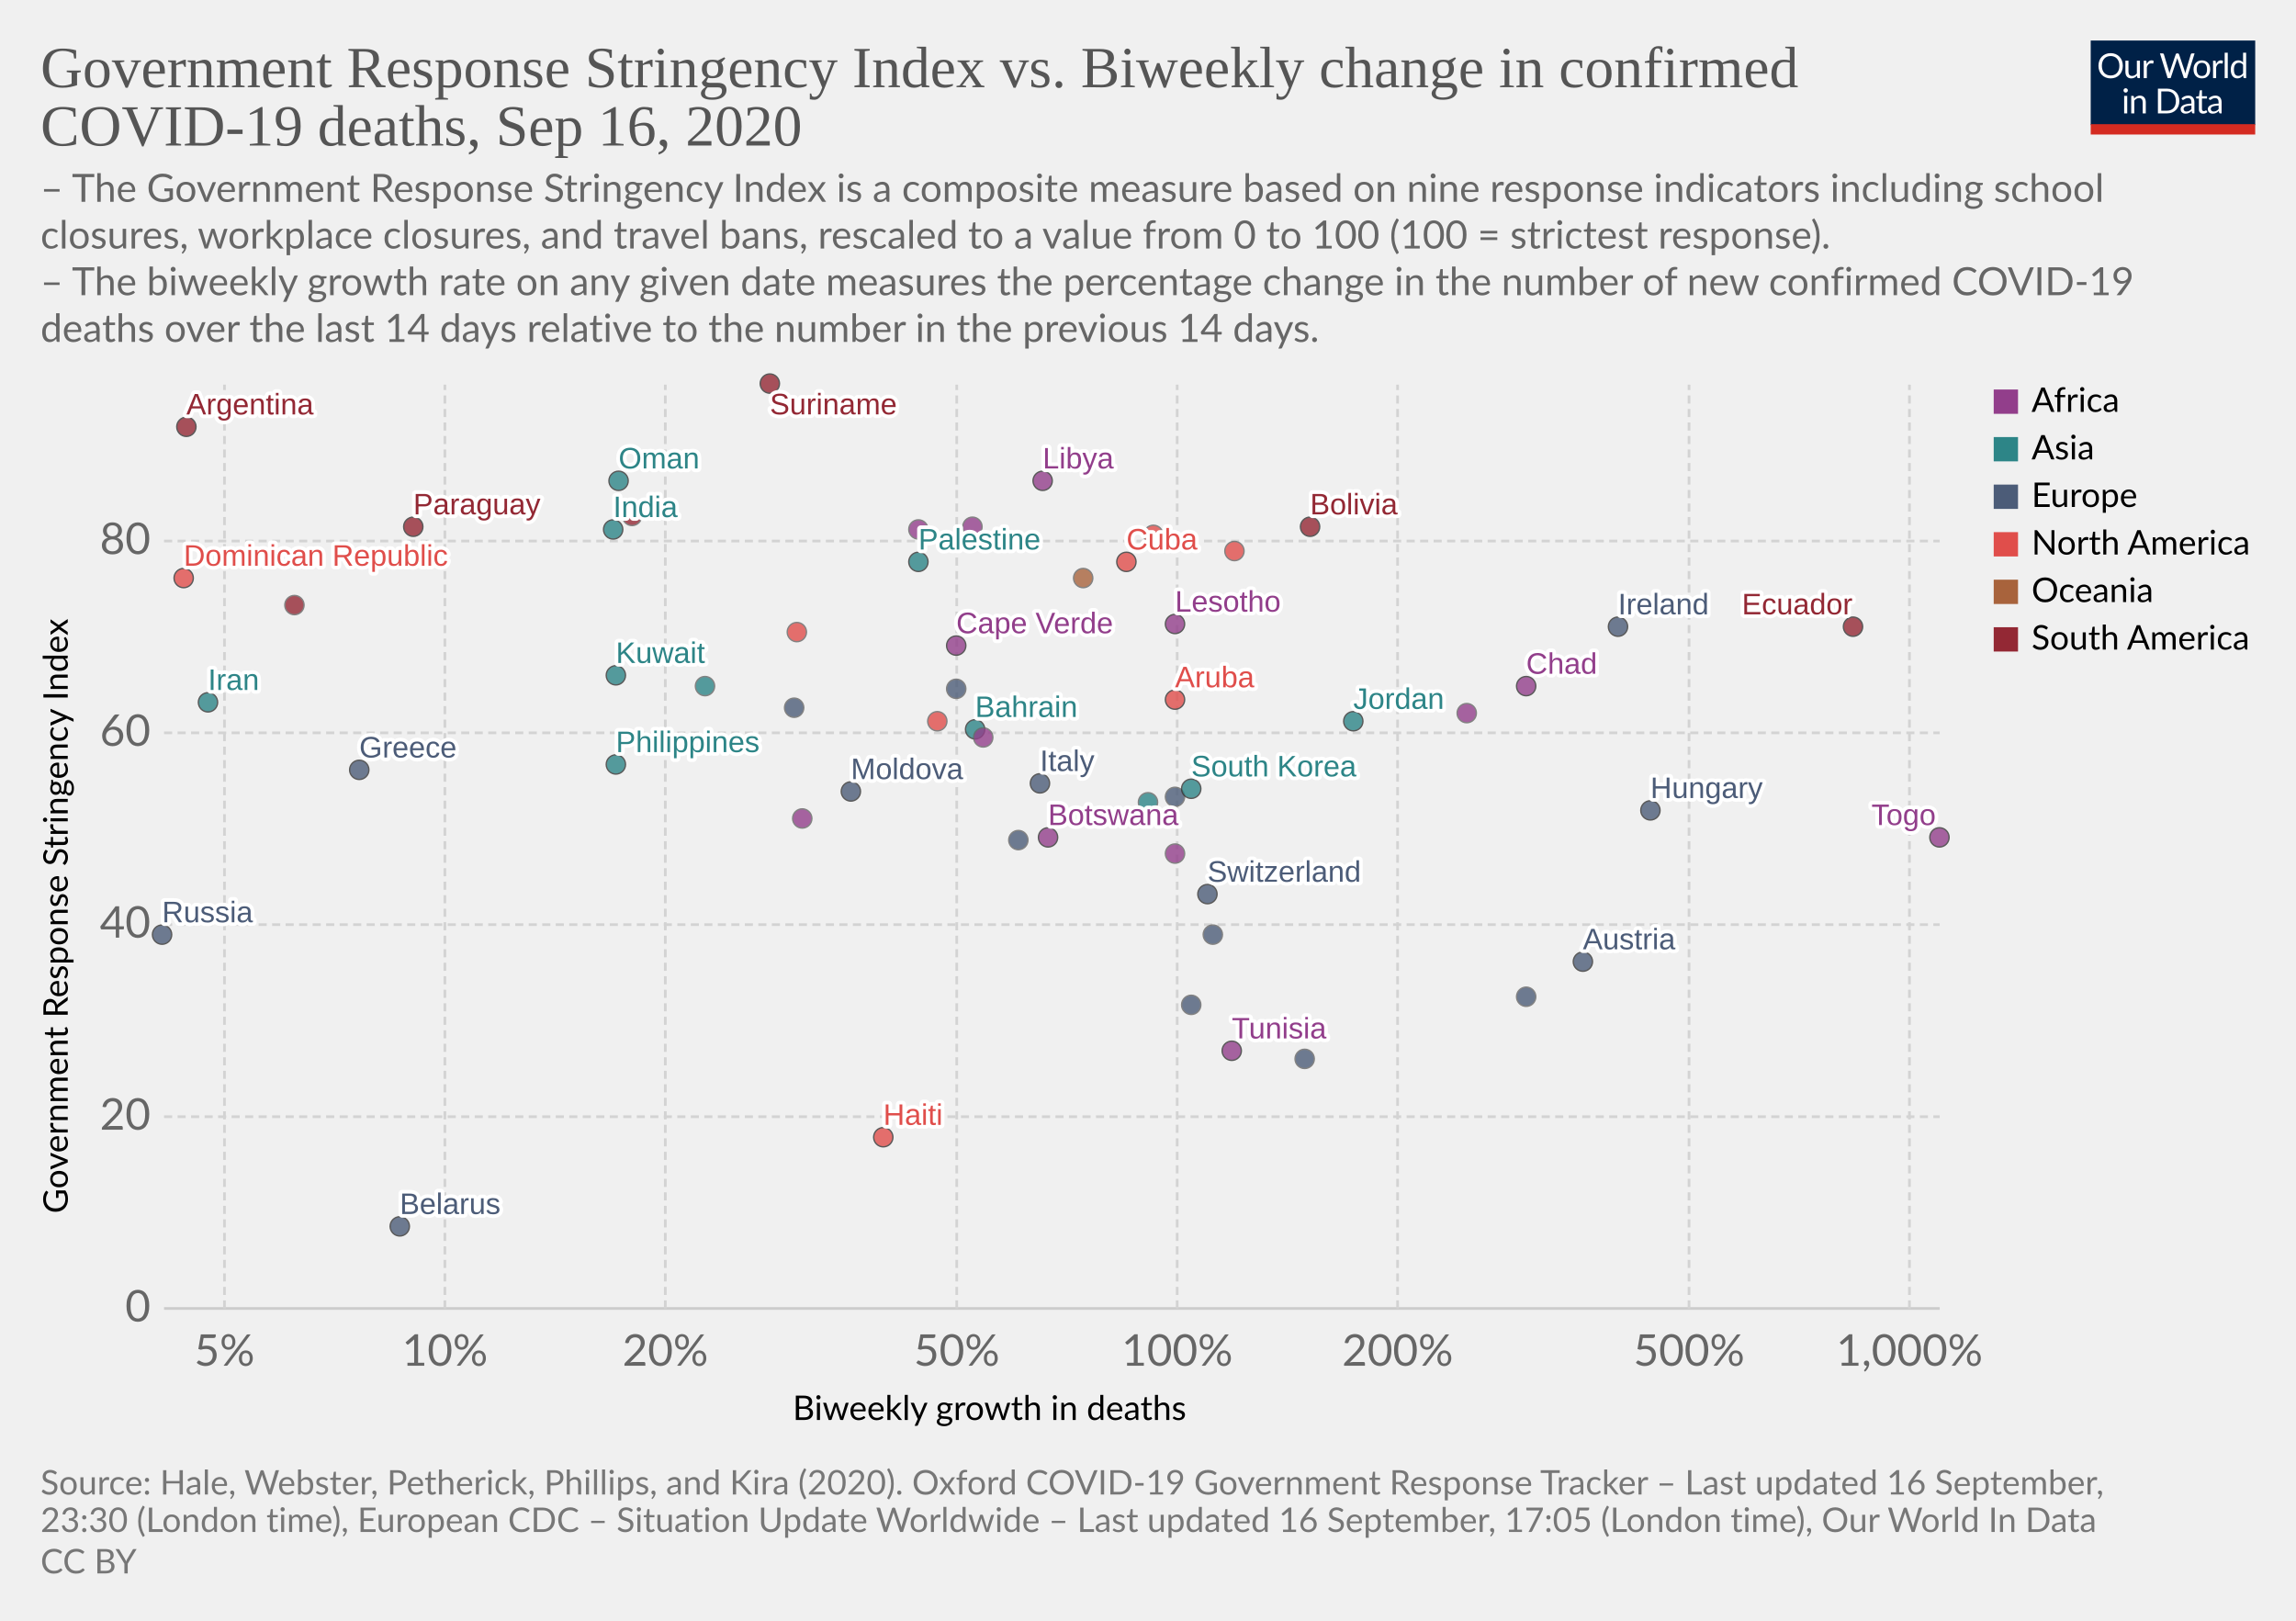
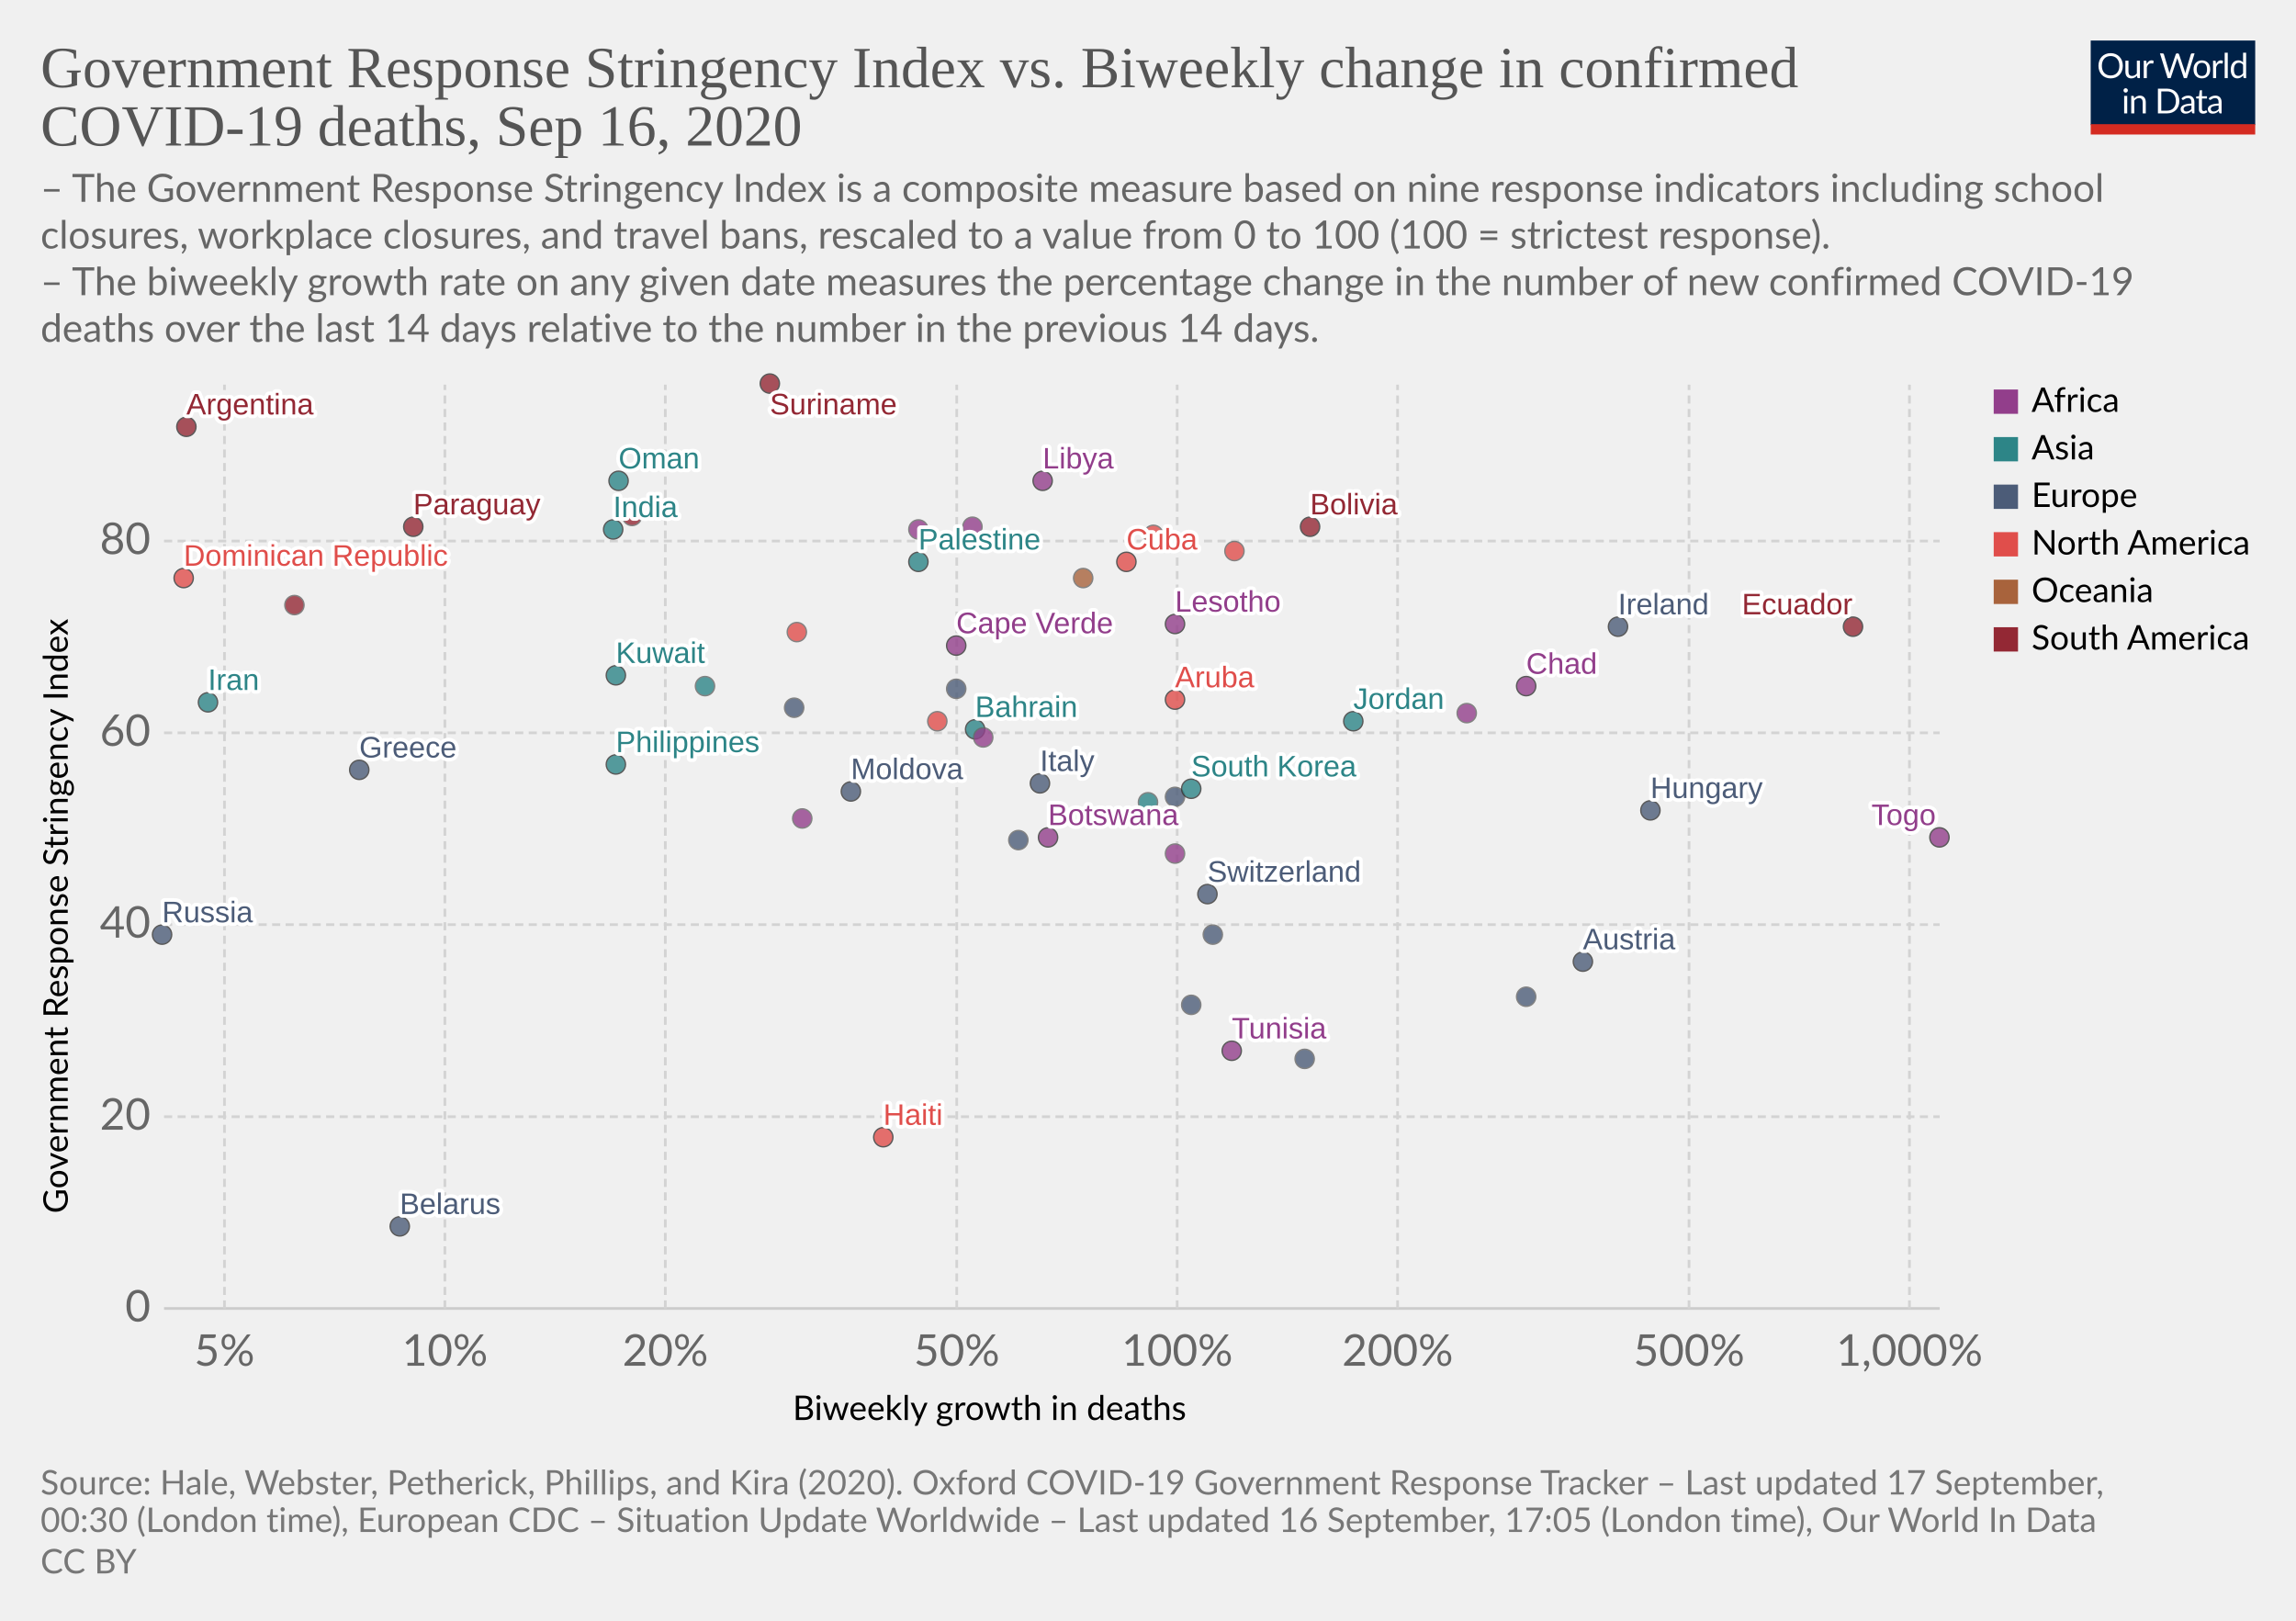
<svg xmlns="http://www.w3.org/2000/svg" version="1.1" style="background-color:#fff;-webkit-font-smoothing:antialiased" width="850" height="600" viewBox="0 0 850 600" font-family="Lato,'Helvetica Neue',Helvetica,Arial,sans-serif" font-size="18" text-rendering="optimizeLegibility">
  <g class="HeaderView">
    <g transform="matrix(.29 0 0 .29 774 15)">
      <svg width="210" height="120" viewBox="0 0 210 120" fill="none">
        <g clip-path="url(#clip0)">
          <path d="M0 0h210v107.89H0V0z" fill="#002147" />
          <path d="M40.98 32.25c0 2.36-.38 4.53-1.12 6.51a14.26 14.26 0 01-8.1 8.4c-1.9.78-4.02 1.17-6.34 1.17a16.6 16.6 0 01-6.33-1.17 14.31 14.31 0 01-8.08-8.4 18.29 18.29 0 01-1.12-6.51c0-2.36.38-4.53 1.12-6.5a14.32 14.32 0 018.07-8.44c1.92-.8 4.03-1.19 6.34-1.19 2.32 0 4.43.4 6.34 1.19 1.92.8 3.56 1.9 4.93 3.34a14.87 14.87 0 013.17 5.1 18.1 18.1 0 011.12 6.5zm-4.38 0c0-1.94-.26-3.68-.8-5.22a10.91 10.91 0 00-2.24-3.89 9.68 9.68 0 00-3.52-2.46 11.95 11.95 0 00-4.62-.86c-1.68 0-3.21.28-4.6.86a9.88 9.88 0 00-3.54 2.46 10.91 10.91 0 00-2.24 3.9c-.53 1.53-.8 3.27-.8 5.2 0 1.94.27 3.68.8 5.22a11.17 11.17 0 002.24 3.9 10.01 10.01 0 003.55 2.44c1.38.56 2.9.83 4.6.83 1.7 0 3.24-.27 4.61-.83a9.8 9.8 0 003.52-2.44 11.17 11.17 0 002.25-3.9c.53-1.54.8-3.28.8-5.21zm26.22-6.54V48H60.5c-.56 0-.9-.27-1.05-.81l-.31-2.4a12.45 12.45 0 01-3.26 2.6c-1.2.64-2.58.96-4.13.96-1.22 0-2.3-.2-3.24-.6a6.52 6.52 0 01-2.33-1.7 7.37 7.37 0 01-1.43-2.67c-.3-1.04-.46-2.2-.46-3.45V25.7h3.91v14.22c0 1.68.38 2.99 1.15 3.91.77.93 1.96 1.39 3.54 1.39 1.16 0 2.24-.27 3.23-.82a10.42 10.42 0 002.8-2.28V25.7h3.91zm8.61 4.47a9.94 9.94 0 012.6-3.56 5.64 5.64 0 013.76-1.3c.47 0 .92.05 1.34.15.44.1.83.27 1.17.49l-.3 2.92c-.09.37-.3.55-.66.55-.2 0-.5-.04-.9-.13a6.21 6.21 0 00-3.24.18c-.54.2-1.03.5-1.47.92-.42.4-.81.9-1.17 1.5-.33.58-.64 1.26-.92 2.02V48H67.7V25.71h2.25c.42 0 .72.08.88.25.16.16.27.44.33.83l.26 3.39zm61.16-13.7L122.75 48h-3.82l-7.99-24.05a21.95 21.95 0 01-.42-1.58 38.36 38.36 0 01-.44 1.58L102.05 48h-3.83L88.4 16.47h3.54c.38 0 .7.1.95.29.26.2.43.43.5.73l6.52 21.9c.1.4.2.83.28 1.28.1.46.2.94.29 1.46l.3-1.46c.12-.47.25-.9.38-1.27l7.41-21.91c.1-.25.26-.48.51-.69.27-.22.58-.33.95-.33h1.23c.38 0 .69.1.92.29.24.2.41.43.53.73l7.4 21.9a28.4 28.4 0 01.68 2.62 29.52 29.52 0 01.52-2.61l6.54-21.91c.07-.27.23-.5.48-.7.27-.21.58-.32.95-.32h3.32zm9.35 8.88c1.63 0 3.1.27 4.4.82a9.43 9.43 0 015.46 5.94c.5 1.4.74 2.98.74 4.73 0 1.76-.25 3.34-.74 4.75a9.43 9.43 0 01-5.46 5.92c-1.3.52-2.77.79-4.4.79-1.64 0-3.12-.27-4.44-.8a9.42 9.42 0 01-3.35-2.3c-.92-1-1.63-2.2-2.13-3.61-.49-1.41-.73-3-.73-4.75s.24-3.33.73-4.73c.5-1.43 1.2-2.64 2.13-3.63a9.4 9.4 0 013.35-2.31c1.32-.55 2.8-.82 4.44-.82zm0 19.89c2.2 0 3.84-.73 4.93-2.2 1.08-1.48 1.63-3.54 1.63-6.18 0-2.66-.55-4.72-1.63-6.2-1.09-1.49-2.73-2.23-4.93-2.23-1.12 0-2.09.2-2.93.57a5.7 5.7 0 00-2.06 1.65 7.5 7.5 0 00-1.24 2.67c-.26 1.04-.4 2.22-.4 3.54 0 2.64.55 4.7 1.64 6.18 1.1 1.47 2.76 2.2 4.99 2.2zm17.97-15.07a9.94 9.94 0 012.6-3.56 5.64 5.64 0 013.76-1.3c.47 0 .91.05 1.34.15.44.1.83.27 1.16.49l-.28 2.92c-.09.37-.31.55-.66.55-.2 0-.5-.04-.9-.13a6.2 6.2 0 00-3.24.18c-.54.2-1.03.5-1.47.92-.43.4-.82.9-1.17 1.5a13.1 13.1 0 00-.92 2.02V48h-3.94V25.71h2.24c.43 0 .72.08.88.25.17.16.28.44.33.83l.27 3.39zm15.04-14.59V48h-3.92V15.6h3.92zm19.55 15.43a6.22 6.22 0 00-2.38-2.05 6.7 6.7 0 00-2.86-.6c-2.07 0-3.66.75-4.77 2.23-1.12 1.48-1.68 3.6-1.68 6.33 0 1.46.13 2.7.38 3.74a7.29 7.29 0 001.1 2.56 4.35 4.35 0 001.78 1.45c.7.3 1.5.46 2.4.46 1.29 0 2.41-.3 3.36-.88a9.6 9.6 0 002.67-2.49V31.02zm3.91-15.43V48h-2.33c-.56 0-.9-.27-1.06-.81l-.35-2.71a12.13 12.13 0 01-3.25 2.77 8.28 8.28 0 01-4.23 1.06 7.31 7.31 0 01-6.14-2.9c-.73-.96-1.3-2.15-1.69-3.57a18.35 18.35 0 01.07-9.48 11.29 11.29 0 011.89-3.7 8.7 8.7 0 017.06-3.34 7.96 7.96 0 016.12 2.62V15.59h3.91zM46.61 70.71V93H42.7V70.71h3.91zm.84-7c0 .39-.08.75-.24 1.09a2.81 2.81 0 01-1.52 1.47 2.67 2.67 0 01-2.16 0 2.9 2.9 0 01-1.45-1.47 2.67 2.67 0 010-2.16c.15-.35.35-.65.6-.9.25-.27.53-.47.85-.62a2.67 2.67 0 012.16 0c.35.15.65.35.9.62.27.25.47.55.62.9.16.34.24.7.24 1.08zm7.97 10.24c.49-.54 1-1.04 1.54-1.48a9.85 9.85 0 013.66-1.84 8.96 8.96 0 015.43.35c.94.4 1.72.97 2.33 1.71a7.36 7.36 0 011.43 2.67c.32 1.04.49 2.19.49 3.45V93h-3.94V78.81c0-1.69-.4-3-1.17-3.92-.76-.93-1.93-1.4-3.5-1.4a6.6 6.6 0 00-3.25.83c-1 .56-1.92 1.31-2.77 2.27V93h-3.94V70.71h2.35c.56 0 .9.28 1.04.82l.3 2.42zm57.7 3.3c0 2.36-.37 4.5-1.11 6.44a14.3 14.3 0 01-3.17 4.98 14.1 14.1 0 01-4.93 3.2c-1.9.76-4.02 1.13-6.33 1.13H85.8V61.47h11.77c2.31 0 4.42.39 6.33 1.15a13.8 13.8 0 018.1 8.18 17.75 17.75 0 011.12 6.45zm-4.37 0c0-1.94-.26-3.67-.8-5.2a10.94 10.94 0 00-2.23-3.87 9.57 9.57 0 00-3.53-2.42 12.23 12.23 0 00-4.61-.83h-7.5v24.62h7.5c1.7 0 3.24-.28 4.61-.84a9.7 9.7 0 003.53-2.4 10.94 10.94 0 002.24-3.87c.53-1.53.8-3.26.8-5.2zm19.8 5.72c-1.8.06-3.34.2-4.62.44-1.26.22-2.3.51-3.1.88-.8.36-1.37.8-1.74 1.3-.35.5-.53 1.05-.53 1.67 0 .58.1 1.1.3 1.52a3 3 0 00.76 1.05c.34.27.73.46 1.17.6.45.11.94.17 1.45.17a7.28 7.28 0 003.5-.81 11.95 11.95 0 002.82-2.2v-4.62zm-12.65-9.11a12.73 12.73 0 013.98-2.66c1.43-.59 3-.88 4.73-.88 1.25 0 2.36.2 3.33.61a6.81 6.81 0 013.94 4.38c.33 1.04.5 2.19.5 3.43V93h-1.74a1.8 1.8 0 01-.88-.18c-.2-.13-.36-.38-.48-.74l-.44-2.12c-.59.55-1.16 1.03-1.72 1.46a9.48 9.48 0 01-3.74 1.7c-.69.15-1.46.23-2.3.23-.87 0-1.69-.12-2.45-.35a5.34 5.34 0 01-3.34-2.93 6.64 6.64 0 01-.49-2.64c0-.88.25-1.72.73-2.53a6.33 6.33 0 012.35-2.17c1.09-.63 2.5-1.15 4.25-1.54 1.75-.41 3.89-.65 6.42-.7v-1.75c0-1.73-.37-3.03-1.12-3.91-.75-.9-1.84-1.34-3.28-1.34-.97 0-1.78.12-2.44.37-.64.23-1.2.5-1.7.81l-1.23.82c-.33.23-.67.35-1 .35-.27 0-.5-.07-.69-.2a2.1 2.1 0 01-.48-.53l-.7-1.25zm27.67 19.5c-1.76 0-3.12-.5-4.07-1.48-.94-.98-1.41-2.4-1.41-4.25V74h-2.68a.9.9 0 01-.6-.2c-.16-.14-.24-.36-.24-.66v-1.56l3.65-.46.9-6.89a.9.9 0 01.29-.52.88.88 0 01.62-.22H142v7.67h6.44V74H142v13.38c0 .94.22 1.63.68 2.09.45.45 1.04.68 1.76.68a3.21 3.21 0 001.85-.53l.55-.35c.16-.12.3-.18.41-.18.2 0 .4.13.55.38l1.15 1.87a7.45 7.45 0 01-2.44 1.5c-.96.35-1.94.52-2.95.52zm19.68-10.4c-1.8.07-3.34.21-4.62.45-1.26.22-2.3.51-3.1.88-.8.36-1.37.8-1.74 1.3-.35.5-.53 1.05-.53 1.67 0 .58.1 1.1.3 1.52.18.42.44.77.76 1.05.34.27.73.46 1.17.6.45.11.94.17 1.45.17a7.3 7.3 0 003.5-.81 12.04 12.04 0 002.82-2.2v-4.62zm-12.65-9.1a12.72 12.72 0 013.99-2.66c1.42-.59 3-.88 4.72-.88 1.25 0 2.36.2 3.33.61a6.81 6.81 0 013.94 4.38c.33 1.04.5 2.19.5 3.43V93h-1.74a1.8 1.8 0 01-.88-.18c-.2-.13-.36-.38-.48-.74l-.44-2.12c-.59.55-1.16 1.03-1.72 1.46a9.48 9.48 0 01-3.74 1.7c-.69.15-1.46.23-2.3.23-.87 0-1.69-.12-2.45-.35a5.33 5.33 0 01-3.34-2.93 6.62 6.62 0 01-.49-2.64c0-.88.25-1.72.73-2.53a6.33 6.33 0 012.35-2.17c1.09-.63 2.5-1.15 4.25-1.54a31.2 31.2 0 016.42-.7v-1.75c0-1.73-.37-3.03-1.12-3.91-.75-.9-1.84-1.34-3.28-1.34-.97 0-1.78.12-2.44.37-.64.23-1.2.5-1.7.81-.46.3-.87.57-1.22.82-.34.23-.68.35-1.02.35-.26 0-.49-.07-.68-.2a1.88 1.88 0 01-.48-.53l-.7-1.25z" fill="#fff" />
          <path fill="#D42B21" d="M0 106.79h210V120H0z" />
        </g>
        <defs>
          <clipPath id="clip0">
            <path fill="#fff" d="M0 0h210v120H0z" />
          </clipPath>
        </defs>
      </svg>
    </g>
    <a href="https://ourworldindata.org/grapher/stringency-index-vs-biweekly-covid-deaths?time=latest" target="_blank" font-family="&quot;Playfair Display&quot;,Georgia,&quot;Times New Roman&quot;,serif">
      <text font-size="21.6" x="15" y="32.3" fill="#555">
        <tspan x="15" y="32.28">Government Response Stringency Index vs. Biweekly change in confirmed</tspan>
        <tspan x="15" y="53.88">COVID-19 deaths, Sep 16, 2020</tspan>
      </text>
    </a>
    <text font-size="14.4" x="15" y="74.7" fill="#666">
      <tspan x="15" y="74.72">– The Government Response Stringency Index is a composite measure based on nine response indicators including school</tspan>
      <tspan x="15" y="92">closures, workplace closures, and travel bans, rescaled to a value from 0 to 100 (100 = strictest response).</tspan>
      <tspan x="15" y="109.28"> – The biweekly growth rate on any given date measures the percentage change in the number of new confirmed COVID-19</tspan>
      <tspan x="15" y="126.56">deaths over the last 14 days relative to the number in the previous 14 days.</tspan>
    </text>
  </g>
  <g class="ScatterPlot">
    <g class="DualAxisView">
      <g class="HorizontalAxis">
        <text font-size="12.6" x="293.5" y="525.7">
          <tspan x="293.47" y="525.68">Biweekly growth in deaths</tspan>
        </text>
        <text x="83.1" y="505.6" fill="#666" text-anchor="middle" font-size="16.2">5%</text>
        <text x="164.7" y="505.6" fill="#666" text-anchor="middle" font-size="16.2">10%</text>
        <text x="246.3" y="505.6" fill="#666" text-anchor="middle" font-size="16.2">20%</text>
        <text x="354.2" y="505.6" fill="#666" text-anchor="middle" font-size="16.2">50%</text>
        <text x="435.8" y="505.6" fill="#666" text-anchor="middle" font-size="16.2">100%</text>
        <text x="517.4" y="505.6" fill="#666" text-anchor="middle" font-size="16.2">200%</text>
        <text x="625.3" y="505.6" fill="#666" text-anchor="middle" font-size="16.2">500%</text>
        <text x="706.9" y="505.6" fill="#666" text-anchor="middle" font-size="16.2">1,000%</text>
      </g>
      <g class="VerticalAxis">
        <text font-size="12.6" x="-449.2" y="25.1" transform="rotate(-90)">
          <tspan x="-449.2" y="25.08">Government Response Stringency Index</tspan>
        </text>
        <text x="55.74" y="484.4" fill="#666" dominant-baseline="middle" text-anchor="end" font-size="16.2">0</text>
        <text x="55.74" y="413.4" fill="#666" dominant-baseline="middle" text-anchor="end" font-size="16.2">20</text>
        <text x="55.74" y="342.3" fill="#666" dominant-baseline="middle" text-anchor="end" font-size="16.2">40</text>
        <text x="55.74" y="271.3" fill="#666" dominant-baseline="middle" text-anchor="end" font-size="16.2">60</text>
        <text x="55.74" y="200.3" fill="#666" dominant-baseline="middle" text-anchor="end" font-size="16.2">80</text>
      </g>
      <g class="AxisGridLines horizontalLines">
        <path stroke="#ccc" d="M60.74 484.4h657.35" />
        <path stroke="#d3d3d3" stroke-dasharray="3,2" d="M60.74 413.4h657.35M60.74 342.3h657.35M60.74 271.3h657.35M60.74 200.3h657.35" />
      </g>
      <g class="AxisGridLines verticalLines" stroke="#d3d3d3" stroke-dasharray="3,2">
        <path d="M83.1 484.4v-342M164.7 484.4v-342M246.3 484.4v-342M354.2 484.4v-342M435.8 484.4v-342M517.4 484.4v-342M625.3 484.4v-342M706.9 484.4v-342" />
      </g>
    </g>
    <g class="PointsWithLabels clickable" clip-path="url(#a)" font-family="Arial, sans-serif">
      <path fill="rgba(255,255,255,0)" d="M60.74 142.4h657.35v342H60.74z" />
      <defs>
        <clipPath id="a">
          <path d="M50.74 132.4h677.35v362H50.74z" />
        </clipPath>
      </defs>
      <g class="key-Argentina_0">
        <circle cx="69" cy="158" r="3.57" fill="#932834" opacity=".8" stroke="#333" stroke-width=".5" />
      </g>
      <g class="key-Austria_0">
        <circle cx="586" cy="356" r="3.57" fill="#4C5C78" opacity=".8" stroke="#333" stroke-width=".5" />
      </g>
      <g class="key-Bahrain_0">
        <circle cx="361" cy="270" r="3.57" fill="#2D8587" opacity=".8" stroke="#333" stroke-width=".5" />
      </g>
      <g class="key-Belarus_0">
        <circle cx="148" cy="454" r="3.57" fill="#4C5C78" opacity=".8" stroke="#333" stroke-width=".5" />
      </g>
      <g class="key-Bolivia_0">
        <circle cx="485" cy="195" r="3.57" fill="#932834" opacity=".8" stroke="#333" stroke-width=".5" />
      </g>
      <g class="key-Botswana_0">
        <circle cx="388" cy="310" r="3.57" fill="#923E8B" opacity=".8" stroke="#333" stroke-width=".5" />
      </g>
      <g class="key-Switzerland_0">
        <circle cx="447" cy="331" r="3.57" fill="#4C5C78" opacity=".8" stroke="#333" stroke-width=".5" />
      </g>
      <g class="key-Costa-Rica_0">
        <circle cx="347" cy="267" r="3.57" fill="#E04E4B" opacity=".8" stroke="#666" stroke-width=".5" />
      </g>
      <g class="key-Czech-Republic_0">
        <circle cx="449" cy="346" r="3.57" fill="#4C5C78" opacity=".8" stroke="#666" stroke-width=".5" />
      </g>
      <g class="key-Tunisia_0">
        <circle cx="456" cy="389" r="3.57" fill="#923E8B" opacity=".8" stroke="#333" stroke-width=".5" />
      </g>
      <g class="key-Ukraine_0">
        <circle cx="354" cy="255" r="3.57" fill="#4C5C78" opacity=".8" stroke="#666" stroke-width=".5" />
      </g>
      <g class="key-Palestine_0">
        <circle cx="340" cy="208" r="3.57" fill="#2D8587" opacity=".8" stroke="#333" stroke-width=".5" />
      </g>
      <g class="key-Togo_0">
        <circle cx="718" cy="310" r="3.57" fill="#923E8B" opacity=".8" stroke="#333" stroke-width=".5" />
      </g>
      <g class="key-Moldova_0">
        <circle cx="315" cy="293" r="3.57" fill="#4C5C78" opacity=".8" stroke="#333" stroke-width=".5" />
      </g>
      <g class="key-Paraguay_0">
        <circle cx="153" cy="195" r="3.57" fill="#932834" opacity=".8" stroke="#333" stroke-width=".5" />
      </g>
      <g class="key-Cuba_0">
        <circle cx="417" cy="208" r="3.57" fill="#E04E4B" opacity=".8" stroke="#333" stroke-width=".5" />
      </g>
      <g class="key-Jamaica_0">
        <circle cx="457" cy="204" r="3.57" fill="#E04E4B" opacity=".8" stroke="#666" stroke-width=".5" />
      </g>
      <g class="key-Turkey_0">
        <circle cx="425" cy="297" r="3.57" fill="#2D8587" opacity=".8" stroke="#666" stroke-width=".5" />
      </g>
      <g class="key-Aruba_0">
        <circle cx="435" cy="259" r="3.57" fill="#E04E4B" opacity=".8" stroke="#333" stroke-width=".5" />
      </g>
      <g class="key-Denmark_0">
        <circle cx="435" cy="295" r="3.57" fill="#4C5C78" opacity=".8" stroke="#666" stroke-width=".5" />
      </g>
      <g class="key-Dominican-Republic_0">
        <circle cx="68" cy="214" r="3.57" fill="#E04E4B" opacity=".8" stroke="#333" stroke-width=".5" />
      </g>
      <g class="key-Ecuador_0">
        <circle cx="686" cy="232" r="3.57" fill="#932834" opacity=".8" stroke="#333" stroke-width=".5" />
      </g>
      <g class="key-Finland_0">
        <circle cx="565" cy="369" r="3.57" fill="#4C5C78" opacity=".8" stroke="#666" stroke-width=".5" />
      </g>
      <g class="key-France_0">
        <circle cx="377" cy="311" r="3.57" fill="#4C5C78" opacity=".8" stroke="#666" stroke-width=".5" />
      </g>
      <g class="key-United-Kingdom_0">
        <circle cx="294" cy="262" r="3.57" fill="#4C5C78" opacity=".8" stroke="#666" stroke-width=".5" />
      </g>
      <g class="key-Greece_0">
        <circle cx="133" cy="285" r="3.57" fill="#4C5C78" opacity=".8" stroke="#333" stroke-width=".5" />
      </g>
      <g class="key-Guyana_0">
        <circle cx="109" cy="224" r="3.57" fill="#932834" opacity=".8" stroke="#666" stroke-width=".5" />
      </g>
      <g class="key-Croatia_0">
        <circle cx="441" cy="372" r="3.57" fill="#4C5C78" opacity=".8" stroke="#666" stroke-width=".5" />
      </g>
      <g class="key-Hungary_0">
        <circle cx="611" cy="300" r="3.57" fill="#4C5C78" opacity=".8" stroke="#333" stroke-width=".5" />
      </g>
      <g class="key-India_0">
        <circle cx="227" cy="196" r="3.57" fill="#2D8587" opacity=".8" stroke="#333" stroke-width=".5" />
      </g>
      <g class="key-Ireland_0">
        <circle cx="599" cy="232" r="3.57" fill="#4C5C78" opacity=".8" stroke="#333" stroke-width=".5" />
      </g>
      <g class="key-Iran_0">
        <circle cx="77" cy="260" r="3.57" fill="#2D8587" opacity=".8" stroke="#333" stroke-width=".5" />
      </g>
      <g class="key-Russia_0">
        <circle cx="60" cy="346" r="3.57" fill="#4C5C78" opacity=".8" stroke="#333" stroke-width=".5" />
      </g>
      <g class="key-Slovakia_0">
        <circle cx="483" cy="392" r="3.57" fill="#4C5C78" opacity=".8" stroke="#666" stroke-width=".5" />
      </g>
      <g class="key-Uganda_0">
        <circle cx="360" cy="195" r="3.57" fill="#923E8B" opacity=".8" stroke="#666" stroke-width=".5" />
      </g>
      <g class="key-Venezuela_0">
        <circle cx="234" cy="191" r="3.57" fill="#932834" opacity=".8" stroke="#666" stroke-width=".5" />
      </g>
      <g class="key-Angola_0">
        <circle cx="340" cy="196" r="3.57" fill="#923E8B" opacity=".8" stroke="#666" stroke-width=".5" />
      </g>
      <g class="key-Haiti_0">
        <circle cx="327" cy="421" r="3.57" fill="#E04E4B" opacity=".8" stroke="#333" stroke-width=".5" />
      </g>
      <g class="key-Chad_0">
        <circle cx="565" cy="254" r="3.57" fill="#923E8B" opacity=".8" stroke="#333" stroke-width=".5" />
      </g>
      <g class="key-Cape-Verde_0">
        <circle cx="354" cy="239" r="3.57" fill="#923E8B" opacity=".8" stroke="#333" stroke-width=".5" />
      </g>
      <g class="key-Mozambique_0">
        <circle cx="543" cy="264" r="3.57" fill="#923E8B" opacity=".8" stroke="#666" stroke-width=".5" />
      </g>
      <g class="key-Libya_0">
        <circle cx="386" cy="178" r="3.57" fill="#923E8B" opacity=".8" stroke="#333" stroke-width=".5" />
      </g>
      <g class="key-Mali_0">
        <circle cx="435" cy="316" r="3.57" fill="#923E8B" opacity=".8" stroke="#666" stroke-width=".5" />
      </g>
      <g class="key-Puerto-Rico_0">
        <circle cx="295" cy="234" r="3.57" fill="#E04E4B" opacity=".8" stroke="#666" stroke-width=".5" />
      </g>
      <g class="key-Lesotho_0">
        <circle cx="435" cy="231" r="3.57" fill="#923E8B" opacity=".8" stroke="#333" stroke-width=".5" />
      </g>
      <g class="key-Italy_0">
        <circle cx="385" cy="290" r="3.57" fill="#4C5C78" opacity=".8" stroke="#333" stroke-width=".5" />
      </g>
      <g class="key-Jordan_0">
        <circle cx="501" cy="267" r="3.57" fill="#2D8587" opacity=".8" stroke="#333" stroke-width=".5" />
      </g>
      <g class="key-South-Korea_0">
        <circle cx="441" cy="292" r="3.57" fill="#2D8587" opacity=".8" stroke="#333" stroke-width=".5" />
      </g>
      <g class="key-Kuwait_0">
        <circle cx="228" cy="250" r="3.57" fill="#2D8587" opacity=".8" stroke="#333" stroke-width=".5" />
      </g>
      <g class="key-Lebanon_0">
        <circle cx="261" cy="254" r="3.57" fill="#2D8587" opacity=".8" stroke="#666" stroke-width=".5" />
      </g>
      <g class="key-Nigeria_0">
        <circle cx="364" cy="273" r="3.57" fill="#923E8B" opacity=".8" stroke="#666" stroke-width=".5" />
      </g>
      <g class="key-Oman_0">
        <circle cx="229" cy="178" r="3.57" fill="#2D8587" opacity=".8" stroke="#333" stroke-width=".5" />
      </g>
      <g class="key-Philippines_0">
        <circle cx="228" cy="283" r="3.57" fill="#2D8587" opacity=".8" stroke="#333" stroke-width=".5" />
      </g>
      <g class="key-Trinidad-and-Tobago_0">
        <circle cx="427" cy="198" r="3.57" fill="#E04E4B" opacity=".8" stroke="#666" stroke-width=".5" />
      </g>
      <g class="key-Suriname_0">
        <circle cx="285" cy="142" r="3.57" fill="#932834" opacity=".8" stroke="#333" stroke-width=".5" />
      </g>
      <g class="key-Guam_0">
        <circle cx="401" cy="214" r="3.57" fill="#A8633C" opacity=".8" stroke="#666" stroke-width=".5" />
      </g>
      <g class="key-Zambia_0">
        <circle cx="297" cy="303" r="3.57" fill="#923E8B" opacity=".8" stroke="#666" stroke-width=".5" />
      </g>
      <g class="backgroundLabels" fill="#333" font-size="11" font-weight="400">
        <text x="69" y="153.43" fill="#fff" stroke="#fff" stroke-linecap="round" stroke-linejoin="round" stroke-width=".25em">Argentina</text>
        <text x="69" y="153.43" fill="#932834">Argentina</text>
        <text x="586" y="351.43" fill="#fff" stroke="#fff" stroke-linecap="round" stroke-linejoin="round" stroke-width=".25em">Austria</text>
        <text x="586" y="351.43" fill="#4C5C78">Austria</text>
        <text x="361" y="265.43" fill="#fff" stroke="#fff" stroke-linecap="round" stroke-linejoin="round" stroke-width=".25em">Bahrain</text>
        <text x="361" y="265.43" fill="#2D8587">Bahrain</text>
        <text x="148" y="449.43" fill="#fff" stroke="#fff" stroke-linecap="round" stroke-linejoin="round" stroke-width=".25em">Belarus</text>
        <text x="148" y="449.43" fill="#4C5C78">Belarus</text>
        <text x="485" y="190.43" fill="#fff" stroke="#fff" stroke-linecap="round" stroke-linejoin="round" stroke-width=".25em">Bolivia</text>
        <text x="485" y="190.43" fill="#932834">Bolivia</text>
        <text x="388" y="305.43" fill="#fff" stroke="#fff" stroke-linecap="round" stroke-linejoin="round" stroke-width=".25em">Botswana</text>
        <text x="388" y="305.43" fill="#923E8B">Botswana</text>
        <text x="447" y="326.43" fill="#fff" stroke="#fff" stroke-linecap="round" stroke-linejoin="round" stroke-width=".25em">Switzerland</text>
        <text x="447" y="326.43" fill="#4C5C78">Switzerland</text>
        <text x="456" y="384.43" fill="#fff" stroke="#fff" stroke-linecap="round" stroke-linejoin="round" stroke-width=".25em">Tunisia</text>
        <text x="456" y="384.43" fill="#923E8B">Tunisia</text>
        <text x="340" y="203.43" fill="#fff" stroke="#fff" stroke-linecap="round" stroke-linejoin="round" stroke-width=".25em">Palestine</text>
        <text x="340" y="203.43" fill="#2D8587">Palestine</text>
        <text x="692.81" y="305.43" fill="#fff" stroke="#fff" stroke-linecap="round" stroke-linejoin="round" stroke-width=".25em">Togo</text>
        <text x="692.81" y="305.43" fill="#923E8B">Togo</text>
        <text x="315" y="288.43" fill="#fff" stroke="#fff" stroke-linecap="round" stroke-linejoin="round" stroke-width=".25em">Moldova</text>
        <text x="315" y="288.43" fill="#4C5C78">Moldova</text>
        <text x="153" y="190.43" fill="#fff" stroke="#fff" stroke-linecap="round" stroke-linejoin="round" stroke-width=".25em">Paraguay</text>
        <text x="153" y="190.43" fill="#932834">Paraguay</text>
        <text x="417" y="203.43" fill="#fff" stroke="#fff" stroke-linecap="round" stroke-linejoin="round" stroke-width=".25em">Cuba</text>
        <text x="417" y="203.43" fill="#E04E4B">Cuba</text>
        <text x="435" y="254.43" fill="#fff" stroke="#fff" stroke-linecap="round" stroke-linejoin="round" stroke-width=".25em">Aruba</text>
        <text x="435" y="254.43" fill="#E04E4B">Aruba</text>
        <text x="68" y="209.43" fill="#fff" stroke="#fff" stroke-linecap="round" stroke-linejoin="round" stroke-width=".25em">Dominican Republic</text>
        <text x="68" y="209.43" fill="#E04E4B">Dominican Republic</text>
        <text x="644.86" y="227.43" fill="#fff" stroke="#fff" stroke-linecap="round" stroke-linejoin="round" stroke-width=".25em">Ecuador</text>
        <text x="644.86" y="227.43" fill="#932834">Ecuador</text>
        <text x="133" y="280.43" fill="#fff" stroke="#fff" stroke-linecap="round" stroke-linejoin="round" stroke-width=".25em">Greece</text>
        <text x="133" y="280.43" fill="#4C5C78">Greece</text>
        <text x="611" y="295.43" fill="#fff" stroke="#fff" stroke-linecap="round" stroke-linejoin="round" stroke-width=".25em">Hungary</text>
        <text x="611" y="295.43" fill="#4C5C78">Hungary</text>
        <text x="227" y="191.43" fill="#fff" stroke="#fff" stroke-linecap="round" stroke-linejoin="round" stroke-width=".25em">India</text>
        <text x="227" y="191.43" fill="#2D8587">India</text>
        <text x="599" y="227.43" fill="#fff" stroke="#fff" stroke-linecap="round" stroke-linejoin="round" stroke-width=".25em">Ireland</text>
        <text x="599" y="227.43" fill="#4C5C78">Ireland</text>
        <text x="77" y="255.43" fill="#fff" stroke="#fff" stroke-linecap="round" stroke-linejoin="round" stroke-width=".25em">Iran</text>
        <text x="77" y="255.43" fill="#2D8587">Iran</text>
        <text x="60" y="341.43" fill="#fff" stroke="#fff" stroke-linecap="round" stroke-linejoin="round" stroke-width=".25em">Russia</text>
        <text x="60" y="341.43" fill="#4C5C78">Russia</text>
        <text x="327" y="416.43" fill="#fff" stroke="#fff" stroke-linecap="round" stroke-linejoin="round" stroke-width=".25em">Haiti</text>
        <text x="327" y="416.43" fill="#E04E4B">Haiti</text>
        <text x="565" y="249.43" fill="#fff" stroke="#fff" stroke-linecap="round" stroke-linejoin="round" stroke-width=".25em">Chad</text>
        <text x="565" y="249.43" fill="#923E8B">Chad</text>
        <text x="354" y="234.43" fill="#fff" stroke="#fff" stroke-linecap="round" stroke-linejoin="round" stroke-width=".25em">Cape Verde</text>
        <text x="354" y="234.43" fill="#923E8B">Cape Verde</text>
        <text x="386" y="173.43" fill="#fff" stroke="#fff" stroke-linecap="round" stroke-linejoin="round" stroke-width=".25em">Libya</text>
        <text x="386" y="173.43" fill="#923E8B">Libya</text>
        <text x="435" y="226.43" fill="#fff" stroke="#fff" stroke-linecap="round" stroke-linejoin="round" stroke-width=".25em">Lesotho</text>
        <text x="435" y="226.43" fill="#923E8B">Lesotho</text>
        <text x="385" y="285.43" fill="#fff" stroke="#fff" stroke-linecap="round" stroke-linejoin="round" stroke-width=".25em">Italy</text>
        <text x="385" y="285.43" fill="#4C5C78">Italy</text>
        <text x="501" y="262.43" fill="#fff" stroke="#fff" stroke-linecap="round" stroke-linejoin="round" stroke-width=".25em">Jordan</text>
        <text x="501" y="262.43" fill="#2D8587">Jordan</text>
        <text x="441" y="287.43" fill="#fff" stroke="#fff" stroke-linecap="round" stroke-linejoin="round" stroke-width=".25em">South Korea</text>
        <text x="441" y="287.43" fill="#2D8587">South Korea</text>
        <text x="228" y="245.43" fill="#fff" stroke="#fff" stroke-linecap="round" stroke-linejoin="round" stroke-width=".25em">Kuwait</text>
        <text x="228" y="245.43" fill="#2D8587">Kuwait</text>
        <text x="229" y="173.43" fill="#fff" stroke="#fff" stroke-linecap="round" stroke-linejoin="round" stroke-width=".25em">Oman</text>
        <text x="229" y="173.43" fill="#2D8587">Oman</text>
        <text x="228" y="278.43" fill="#fff" stroke="#fff" stroke-linecap="round" stroke-linejoin="round" stroke-width=".25em">Philippines</text>
        <text x="228" y="278.43" fill="#2D8587">Philippines</text>
        <text x="285" y="153.4" fill="#fff" stroke="#fff" stroke-linecap="round" stroke-linejoin="round" stroke-width=".25em">Suriname</text>
        <text x="285" y="153.4" fill="#932834">Suriname</text>
      </g>
    </g>
    <g class="ScatterColorLegend clickable" cursor="pointer">
      <g class="legendMark">
        <path fill="#923E8B" d="M738.09 144.2h9v9h-9z" />
        <text font-size="12.6" x="752.1" y="152.5">
          <tspan x="752.09" y="152.48">Africa</tspan>
        </text>
      </g>
      <g class="legendMark">
        <path fill="#2D8587" d="M738.09 161.8h9v9h-9z" />
        <text font-size="12.6" x="752.1" y="170.1">
          <tspan x="752.09" y="170.08">Asia</tspan>
        </text>
      </g>
      <g class="legendMark">
        <path fill="#4C5C78" d="M738.09 179.4h9v9h-9z" />
        <text font-size="12.6" x="752.1" y="187.7">
          <tspan x="752.09" y="187.68">Europe</tspan>
        </text>
      </g>
      <g class="legendMark">
        <path fill="#E04E4B" d="M738.09 197h9v9h-9z" />
        <text font-size="12.6" x="752.1" y="205.3">
          <tspan x="752.09" y="205.28">North America</tspan>
        </text>
      </g>
      <g class="legendMark">
        <path fill="#A8633C" d="M738.09 214.6h9v9h-9z" />
        <text font-size="12.6" x="752.1" y="222.9">
          <tspan x="752.09" y="222.88">Oceania</tspan>
        </text>
      </g>
      <g class="legendMark">
        <path fill="#932834" d="M738.09 232.2h9v9h-9z" />
        <text font-size="12.6" x="752.1" y="240.5">
          <tspan x="752.09" y="240.48">South America</tspan>
        </text>
      </g>
    </g>
  </g>
  <g class="SourcesFooter" fill="#777">
    <g class="clickable" fill="#777">
      <text font-size="12.6" x="15" y="553.3">
-         <tspan x="15" y="553.28">Source: Hale, Webster, Petherick, Phillips, and Kira (2020). Oxford COVID-19 Government Response Tracker – Last updated 16 September,</tspan>
-         <tspan x="15" y="567.14">23:30 (London time), European CDC – Situation Update Worldwide – Last updated 16 September, 17:05 (London time), Our World In Data</tspan>
+         <tspan x="15" y="553.28">Source: Hale, Webster, Petherick, Phillips, and Kira (2020). Oxford COVID-19 Government Response Tracker – Last updated 17 September,</tspan>
+         <tspan x="15" y="567.14">00:30 (London time), European CDC – Situation Update Worldwide – Last updated 16 September, 17:05 (London time), Our World In Data</tspan>
      </text>
    </g>
    <text font-size="12.6" x="15" y="582.5">
      <tspan x="15" y="582.48">
        <a class="cclogo" href="http://creativecommons.org/licenses/by/4.0/deed.en_US" target="_blank" fill="#777">CC BY</a>
      </tspan>
    </text>
  </g>
</svg>
